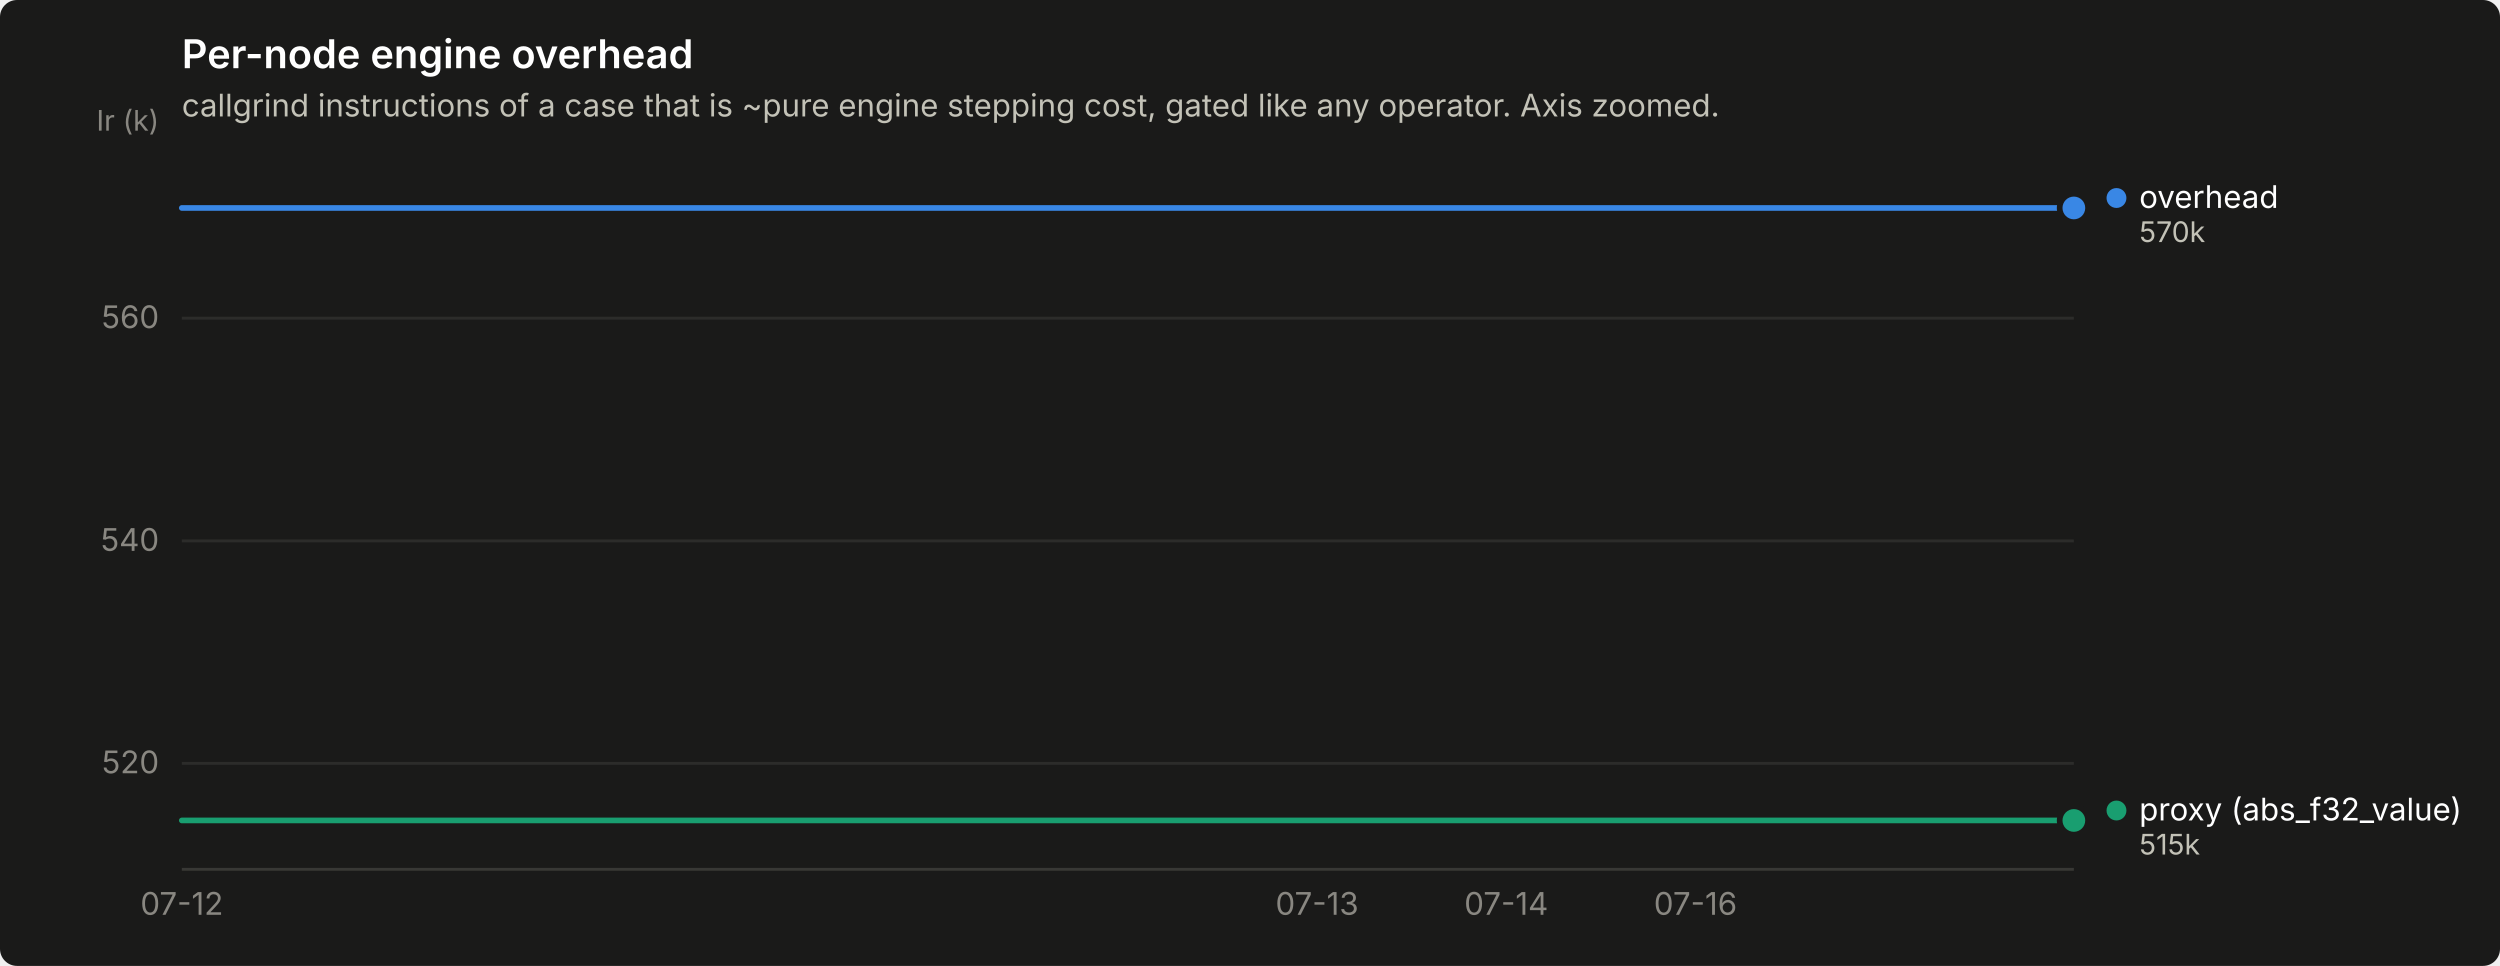
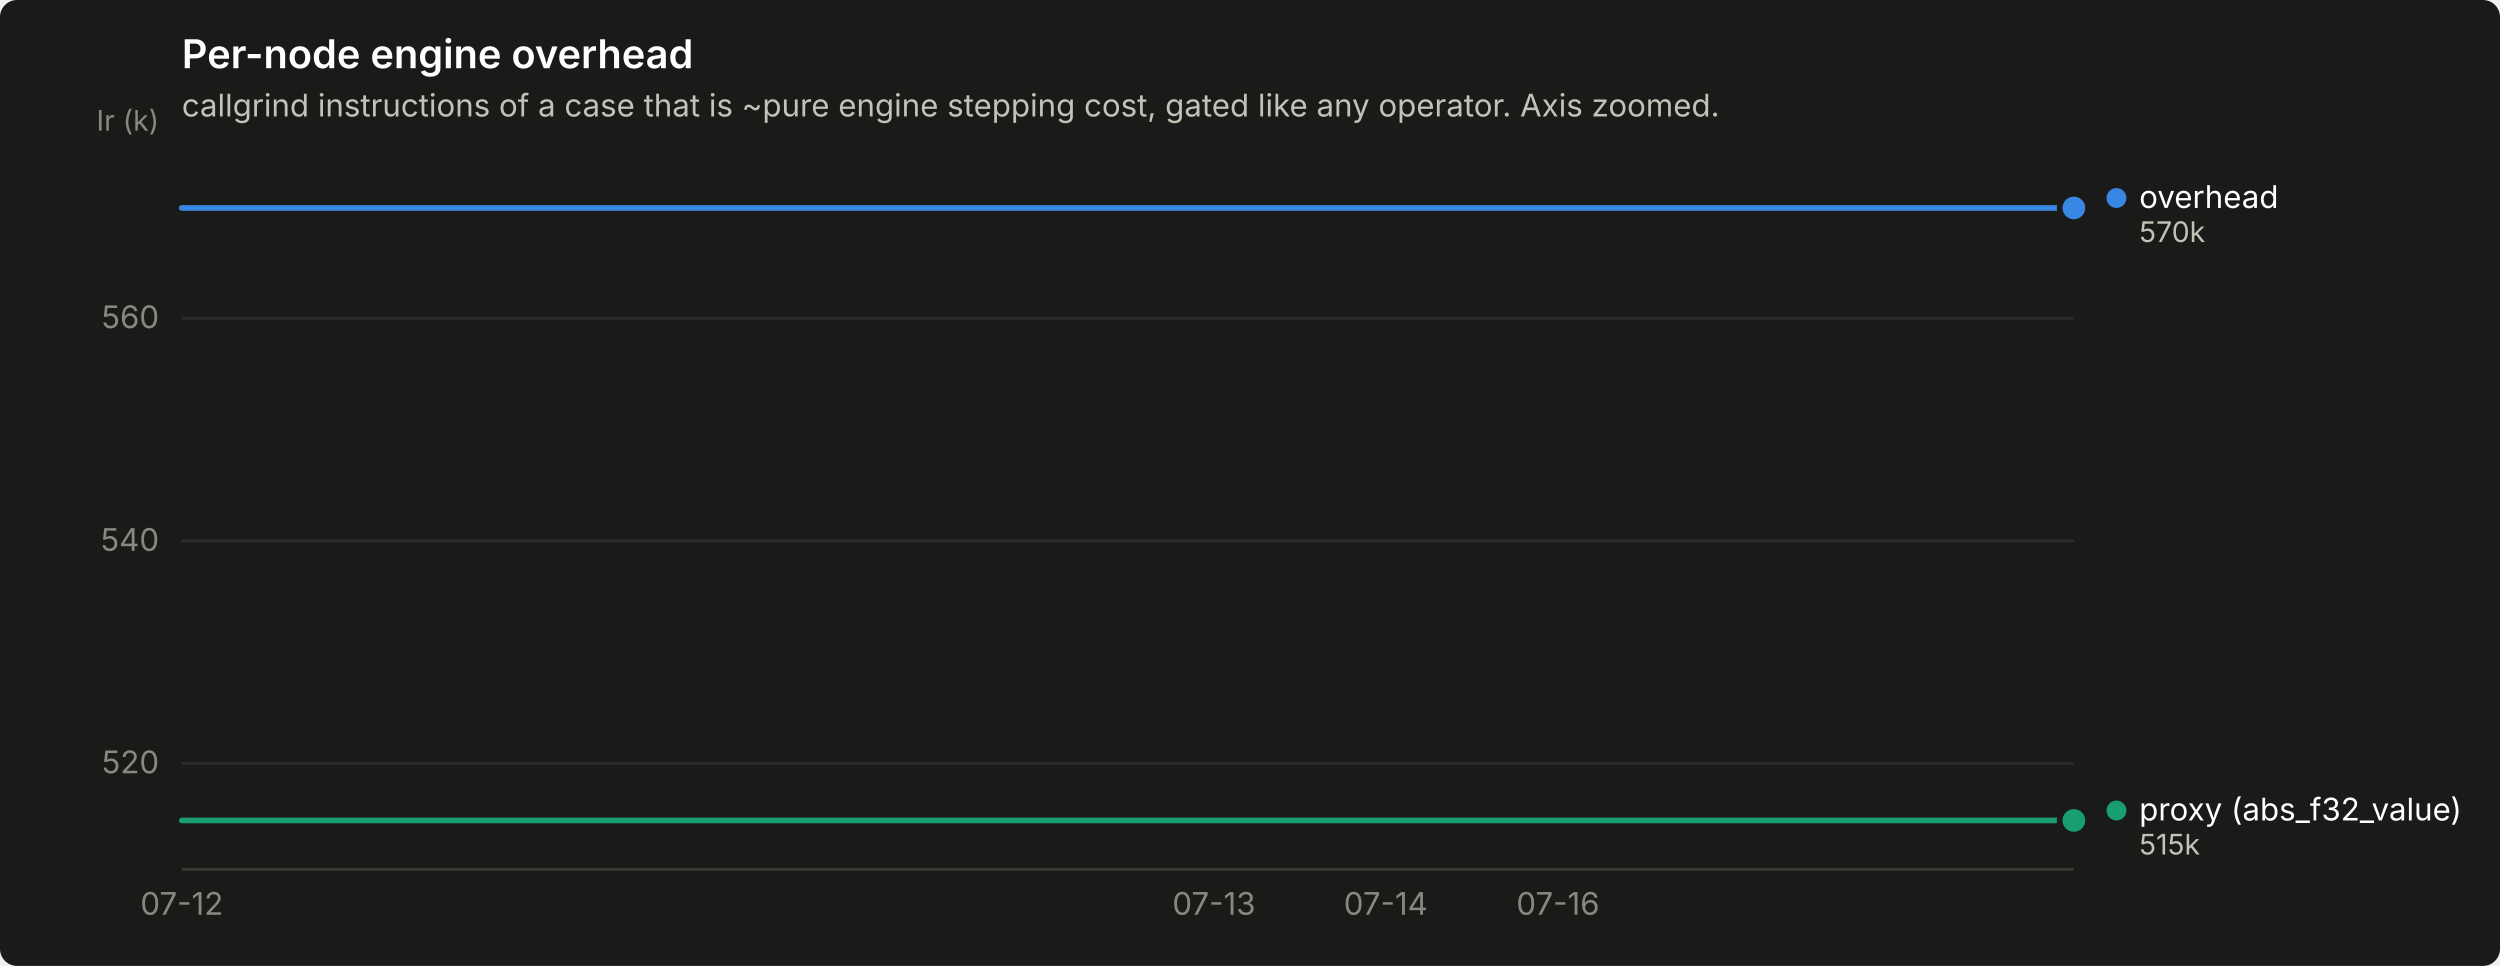
<svg xmlns="http://www.w3.org/2000/svg" width="880" height="340" viewBox="0 0 880 340" role="img" aria-label="Per-node engine overhead">
  <rect width="880" height="340" rx="6" fill="#1a1a19" />
  <text x="64" y="24" font-family="system-ui, -apple-system, &quot;Segoe UI&quot;, sans-serif" font-size="14" font-weight="600" fill="#ffffff">Per-node engine overhead</text>
  <text x="64" y="41" font-family="system-ui, -apple-system, &quot;Segoe UI&quot;, sans-serif" font-size="11" fill="#c3c2b7">callgrind instructions of a case that is ~pure engine stepping cost, gated like any operator. Axis zoomed.</text>
  <line x1="64" y1="268.7" x2="730" y2="268.7" stroke="#2c2c2a" stroke-width="1" />
  <text x="56" y="272.2" text-anchor="end" font-family="system-ui, -apple-system, &quot;Segoe UI&quot;, sans-serif" font-size="11" style="font-variant-numeric: tabular-nums" fill="#898781">520</text>
  <line x1="64" y1="190.4" x2="730" y2="190.4" stroke="#2c2c2a" stroke-width="1" />
  <text x="56" y="193.9" text-anchor="end" font-family="system-ui, -apple-system, &quot;Segoe UI&quot;, sans-serif" font-size="11" style="font-variant-numeric: tabular-nums" fill="#898781">540</text>
  <line x1="64" y1="112.0" x2="730" y2="112.0" stroke="#2c2c2a" stroke-width="1" />
  <text x="56" y="115.5" text-anchor="end" font-family="system-ui, -apple-system, &quot;Segoe UI&quot;, sans-serif" font-size="11" style="font-variant-numeric: tabular-nums" fill="#898781">560</text>
  <text x="56" y="46" text-anchor="end" font-family="system-ui, -apple-system, &quot;Segoe UI&quot;, sans-serif" font-size="10" fill="#898781">Ir (k)</text>
  <line x1="64" y1="306" x2="730" y2="306" stroke="#383835" stroke-width="1" />
  <text x="64.0" y="322" text-anchor="middle" font-family="system-ui, -apple-system, &quot;Segoe UI&quot;, sans-serif" font-size="11" style="font-variant-numeric: tabular-nums" fill="#898781">07-12</text>
-   <text x="463.6" y="322" text-anchor="middle" font-family="system-ui, -apple-system, &quot;Segoe UI&quot;, sans-serif" font-size="11" style="font-variant-numeric: tabular-nums" fill="#898781">07-13</text>
-   <text x="530.2" y="322" text-anchor="middle" font-family="system-ui, -apple-system, &quot;Segoe UI&quot;, sans-serif" font-size="11" style="font-variant-numeric: tabular-nums" fill="#898781">07-14</text>
-   <text x="596.8" y="322" text-anchor="middle" font-family="system-ui, -apple-system, &quot;Segoe UI&quot;, sans-serif" font-size="11" style="font-variant-numeric: tabular-nums" fill="#898781">07-16</text>
-   <path d="M64.0,73.2 L130.6,73.2 L197.2,73.2 L263.8,73.2 L330.4,73.2 L397.0,73.2 L463.6,73.2 L530.2,73.2 L596.8,73.2 L663.4,73.2 L730.0,73.2" fill="none" stroke="#3987e5" stroke-width="2" stroke-linejoin="round" stroke-linecap="round" />
+   <text x="427.3" y="322" text-anchor="middle" font-family="system-ui, -apple-system, &quot;Segoe UI&quot;, sans-serif" font-size="11" style="font-variant-numeric: tabular-nums" fill="#898781">07-13</text>
+   <text x="487.8" y="322" text-anchor="middle" font-family="system-ui, -apple-system, &quot;Segoe UI&quot;, sans-serif" font-size="11" style="font-variant-numeric: tabular-nums" fill="#898781">07-14</text>
+   <text x="548.4" y="322" text-anchor="middle" font-family="system-ui, -apple-system, &quot;Segoe UI&quot;, sans-serif" font-size="11" style="font-variant-numeric: tabular-nums" fill="#898781">07-16</text>
+   <path d="M64.0,73.2 L124.5,73.2 L185.1,73.2 L245.6,73.2 L306.2,73.2 L366.7,73.2 L427.3,73.2 L487.8,73.2 L548.4,73.2 L608.9,73.2 L669.5,73.2 L730.0,73.2" fill="none" stroke="#3987e5" stroke-width="2" stroke-linejoin="round" stroke-linecap="round" />
  <circle cx="730.0" cy="73.2" r="6" fill="#1a1a19" />
  <circle cx="730.0" cy="73.2" r="4" fill="#3987e5" />
-   <path d="M64.0,288.8 L130.6,288.8 L197.2,288.8 L263.8,288.8 L330.4,288.8 L397.0,288.8 L463.6,288.8 L530.2,288.8 L596.8,288.8 L663.4,288.8 L730.0,288.8" fill="none" stroke="#199e70" stroke-width="2" stroke-linejoin="round" stroke-linecap="round" />
+   <path d="M64.0,288.8 L124.5,288.8 L185.1,288.8 L245.6,288.8 L306.2,288.8 L366.7,288.8 L427.3,288.8 L487.8,288.8 L548.4,288.8 L608.9,288.8 L669.5,288.8 L730.0,288.8" fill="none" stroke="#199e70" stroke-width="2" stroke-linejoin="round" stroke-linecap="round" />
  <circle cx="730.0" cy="288.8" r="6" fill="#1a1a19" />
  <circle cx="730.0" cy="288.8" r="4" fill="#199e70" />
  <circle cx="745.0" cy="69.7" r="3.5" fill="#3987e5" />
  <text x="753.0" y="73.2" font-family="system-ui, -apple-system, &quot;Segoe UI&quot;, sans-serif" font-size="11" fill="#ffffff">overhead</text>
  <text x="753.0" y="85.2" font-family="system-ui, -apple-system, &quot;Segoe UI&quot;, sans-serif" font-size="10" style="font-variant-numeric: tabular-nums" fill="#c3c2b7">570k</text>
  <circle cx="745.0" cy="285.3" r="3.5" fill="#199e70" />
  <text x="753.0" y="288.8" font-family="system-ui, -apple-system, &quot;Segoe UI&quot;, sans-serif" font-size="11" fill="#ffffff">proxy (abs_f32_value)</text>
  <text x="753.0" y="300.8" font-family="system-ui, -apple-system, &quot;Segoe UI&quot;, sans-serif" font-size="10" style="font-variant-numeric: tabular-nums" fill="#c3c2b7">515k</text>
</svg>
